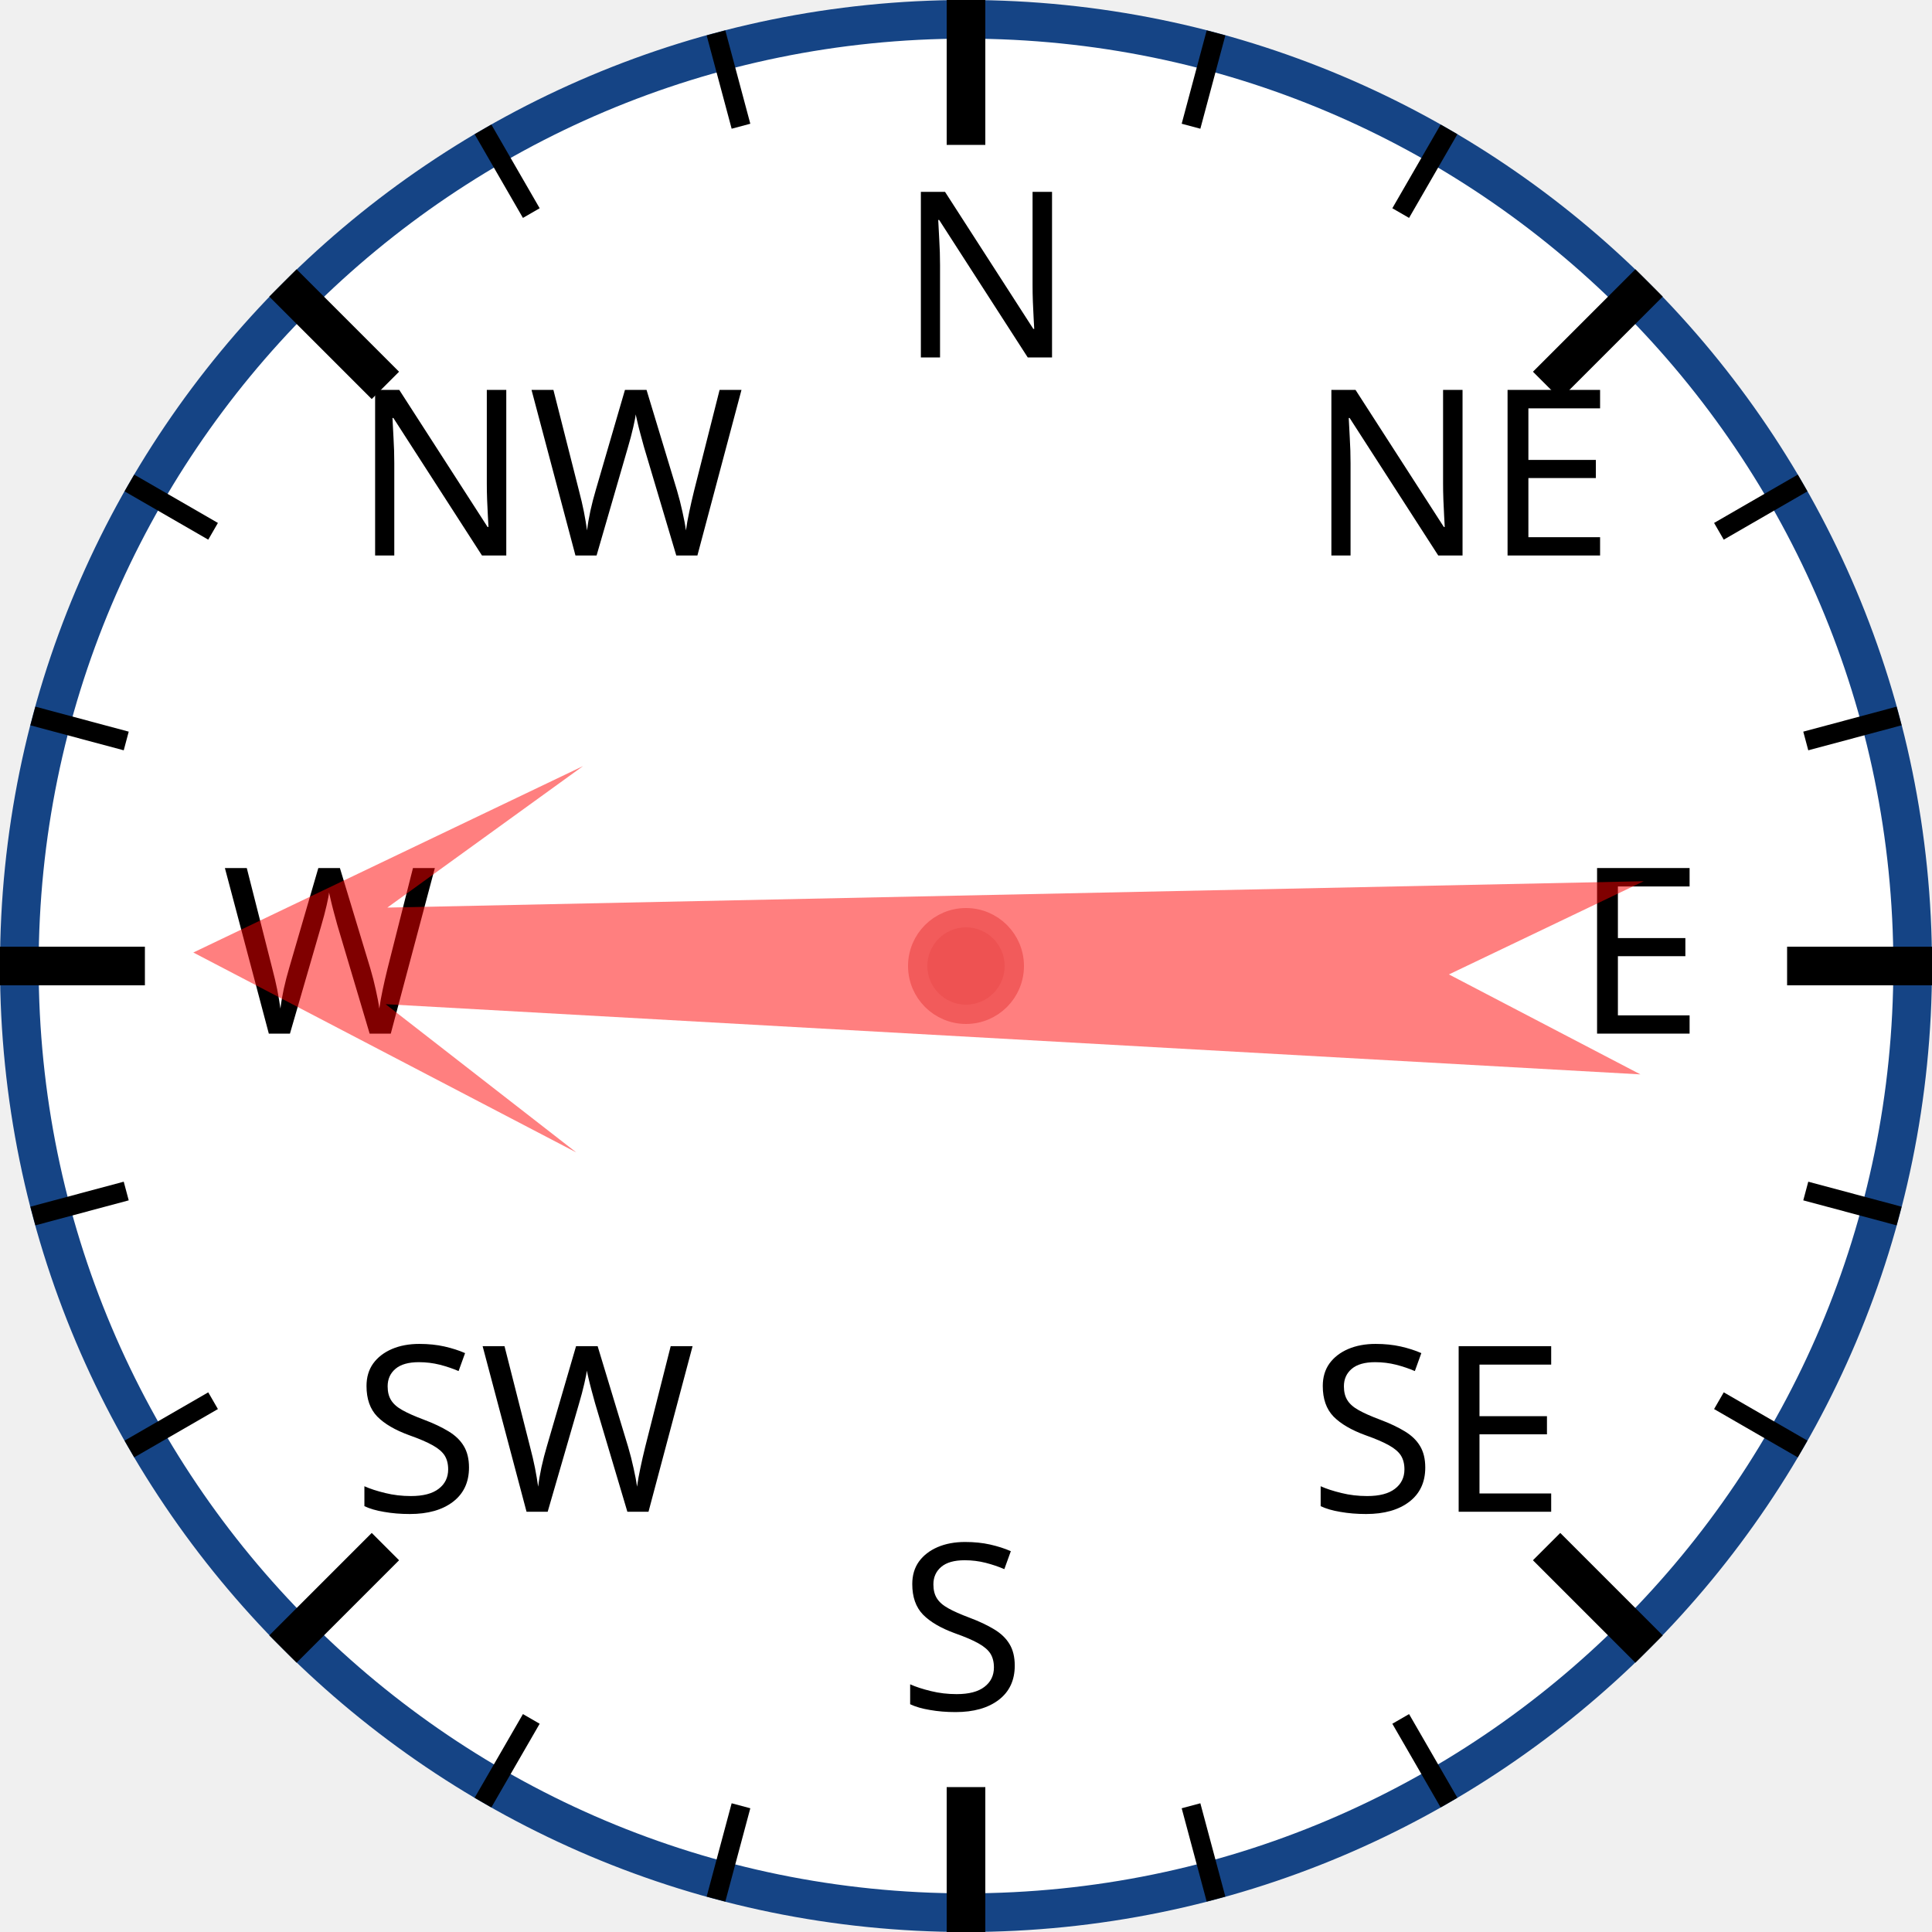
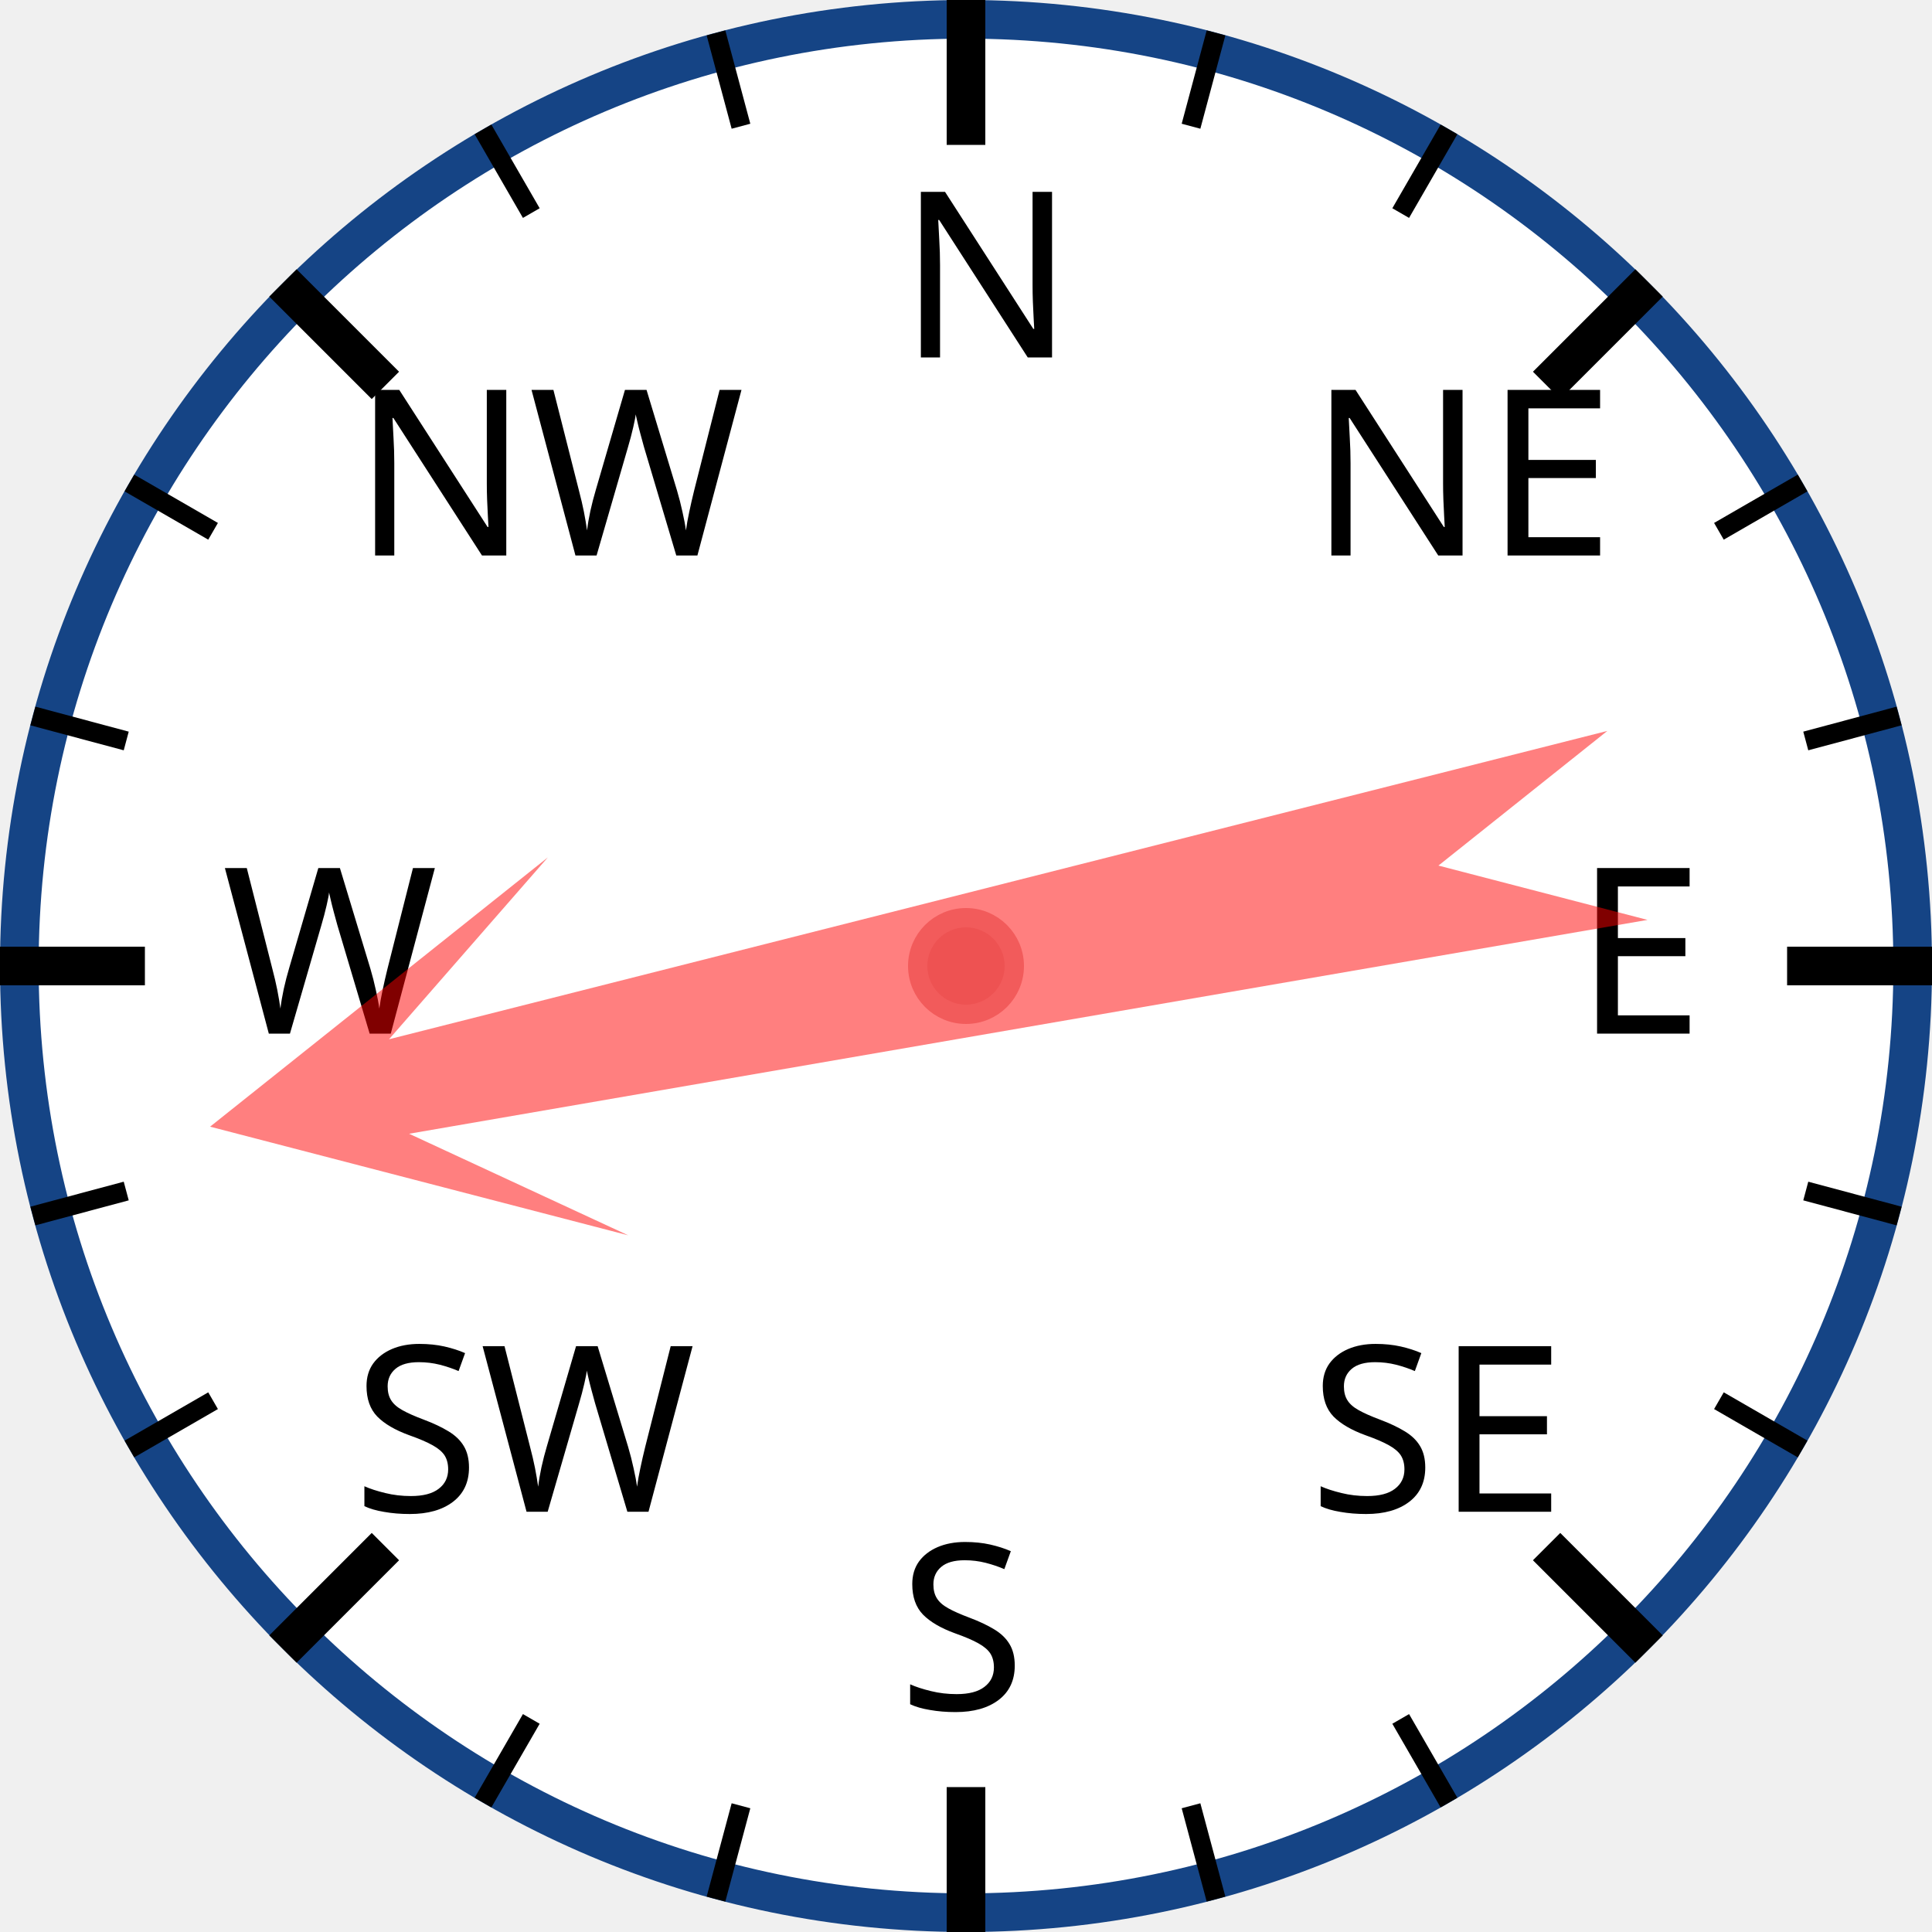
<svg xmlns="http://www.w3.org/2000/svg" width="120px" height="120px" viewBox="0 0 200 200">
  <circle cx="100" cy="100" r="98" style="fill: white; stroke: #154485; stroke-width: 4;" />
  <text x="93.0" y="37.0" style="font-family: sans-serif; font-size: 18pt;">N</text>
  <line x1="100.0" y1="0.0" x2="100.0" y2="15.0" style="stroke: black; stroke-width: 4;" />
  <line x1="74.118" y1="3.407" x2="76.706" y2="13.067" style="stroke: black; stroke-width: 2;" />
  <line x1="50" y1="13.397" x2="55" y2="22.058" style="stroke: black; stroke-width: 2;" />
  <text x="36.503" y="57.503" style="font-family: sans-serif; font-size: 18pt;">NW</text>
  <line x1="29.289" y1="29.289" x2="39.896" y2="39.896" style="stroke: black; stroke-width: 4;" />
  <line x1="13.397" y1="50" x2="22.058" y2="55" style="stroke: black; stroke-width: 2;" />
  <line x1="3.407" y1="74.118" x2="13.067" y2="76.706" style="stroke: black; stroke-width: 2;" />
  <text x="23.0" y="107.0" style="font-family: sans-serif; font-size: 18pt;">W</text>
  <line x1="0.0" y1="100.0" x2="15.0" y2="100.0" style="stroke: black; stroke-width: 4;" />
  <line x1="3.407" y1="125.882" x2="13.067" y2="123.294" style="stroke: black; stroke-width: 2;" />
  <line x1="13.397" y1="150" x2="22.058" y2="145" style="stroke: black; stroke-width: 2;" />
  <text x="36.503" y="156.497" style="font-family: sans-serif; font-size: 18pt;">SW</text>
  <line x1="29.289" y1="170.711" x2="39.896" y2="160.104" style="stroke: black; stroke-width: 4;" />
  <line x1="50" y1="186.603" x2="55" y2="177.942" style="stroke: black; stroke-width: 2;" />
  <line x1="74.118" y1="196.593" x2="76.706" y2="186.933" style="stroke: black; stroke-width: 2;" />
  <text x="93" y="177.0" style="font-family: sans-serif; font-size: 18pt;">S</text>
  <line x1="100" y1="200.0" x2="100" y2="185.0" style="stroke: black; stroke-width: 4;" />
  <line x1="125.882" y1="196.593" x2="123.294" y2="186.933" style="stroke: black; stroke-width: 2;" />
  <line x1="150.0" y1="186.603" x2="145.0" y2="177.942" style="stroke: black; stroke-width: 2;" />
  <text x="135.497" y="156.497" style="font-family: sans-serif; font-size: 18pt;">SE</text>
  <line x1="170.711" y1="170.711" x2="160.104" y2="160.104" style="stroke: black; stroke-width: 4;" />
  <line x1="186.603" y1="150" x2="177.942" y2="145" style="stroke: black; stroke-width: 2;" />
  <line x1="196.593" y1="125.882" x2="186.933" y2="123.294" style="stroke: black; stroke-width: 2;" />
  <text x="163.0" y="107" style="font-family: sans-serif; font-size: 18pt;">E</text>
  <line x1="200.0" y1="100" x2="185.0" y2="100" style="stroke: black; stroke-width: 4;" />
  <line x1="196.593" y1="74.118" x2="186.933" y2="76.706" style="stroke: black; stroke-width: 2;" />
  <line x1="186.603" y1="50" x2="177.942" y2="55" style="stroke: black; stroke-width: 2;" />
  <text x="135.497" y="57.503" style="font-family: sans-serif; font-size: 18pt;">NE</text>
  <line x1="170.711" y1="29.289" x2="160.104" y2="39.896" style="stroke: black; stroke-width: 4;" />
  <line x1="150" y1="13.397" x2="145" y2="22.058" style="stroke: black; stroke-width: 2;" />
  <line x1="125.882" y1="3.407" x2="123.294" y2="13.067" style="stroke: black; stroke-width: 2;" />
-   <polygon points="100 20 120 60 105 40 110 170 100 150 90 170 95 40 80 60" style="fill: red; fill-opacity: 0.5;" transform="rotate(271,100,100)" />
+   <polygon points="100 20 120 60 105 40 110 170 100 150 90 170 95 40 80 60" style="fill: red; fill-opacity: 0.5;" transform="rotate(258,100,100)" />
  <circle cx="100" cy="100" r="5" style="fill: #EE5252; stroke: #F25B5B; stroke-width: 2;" />
</svg>
